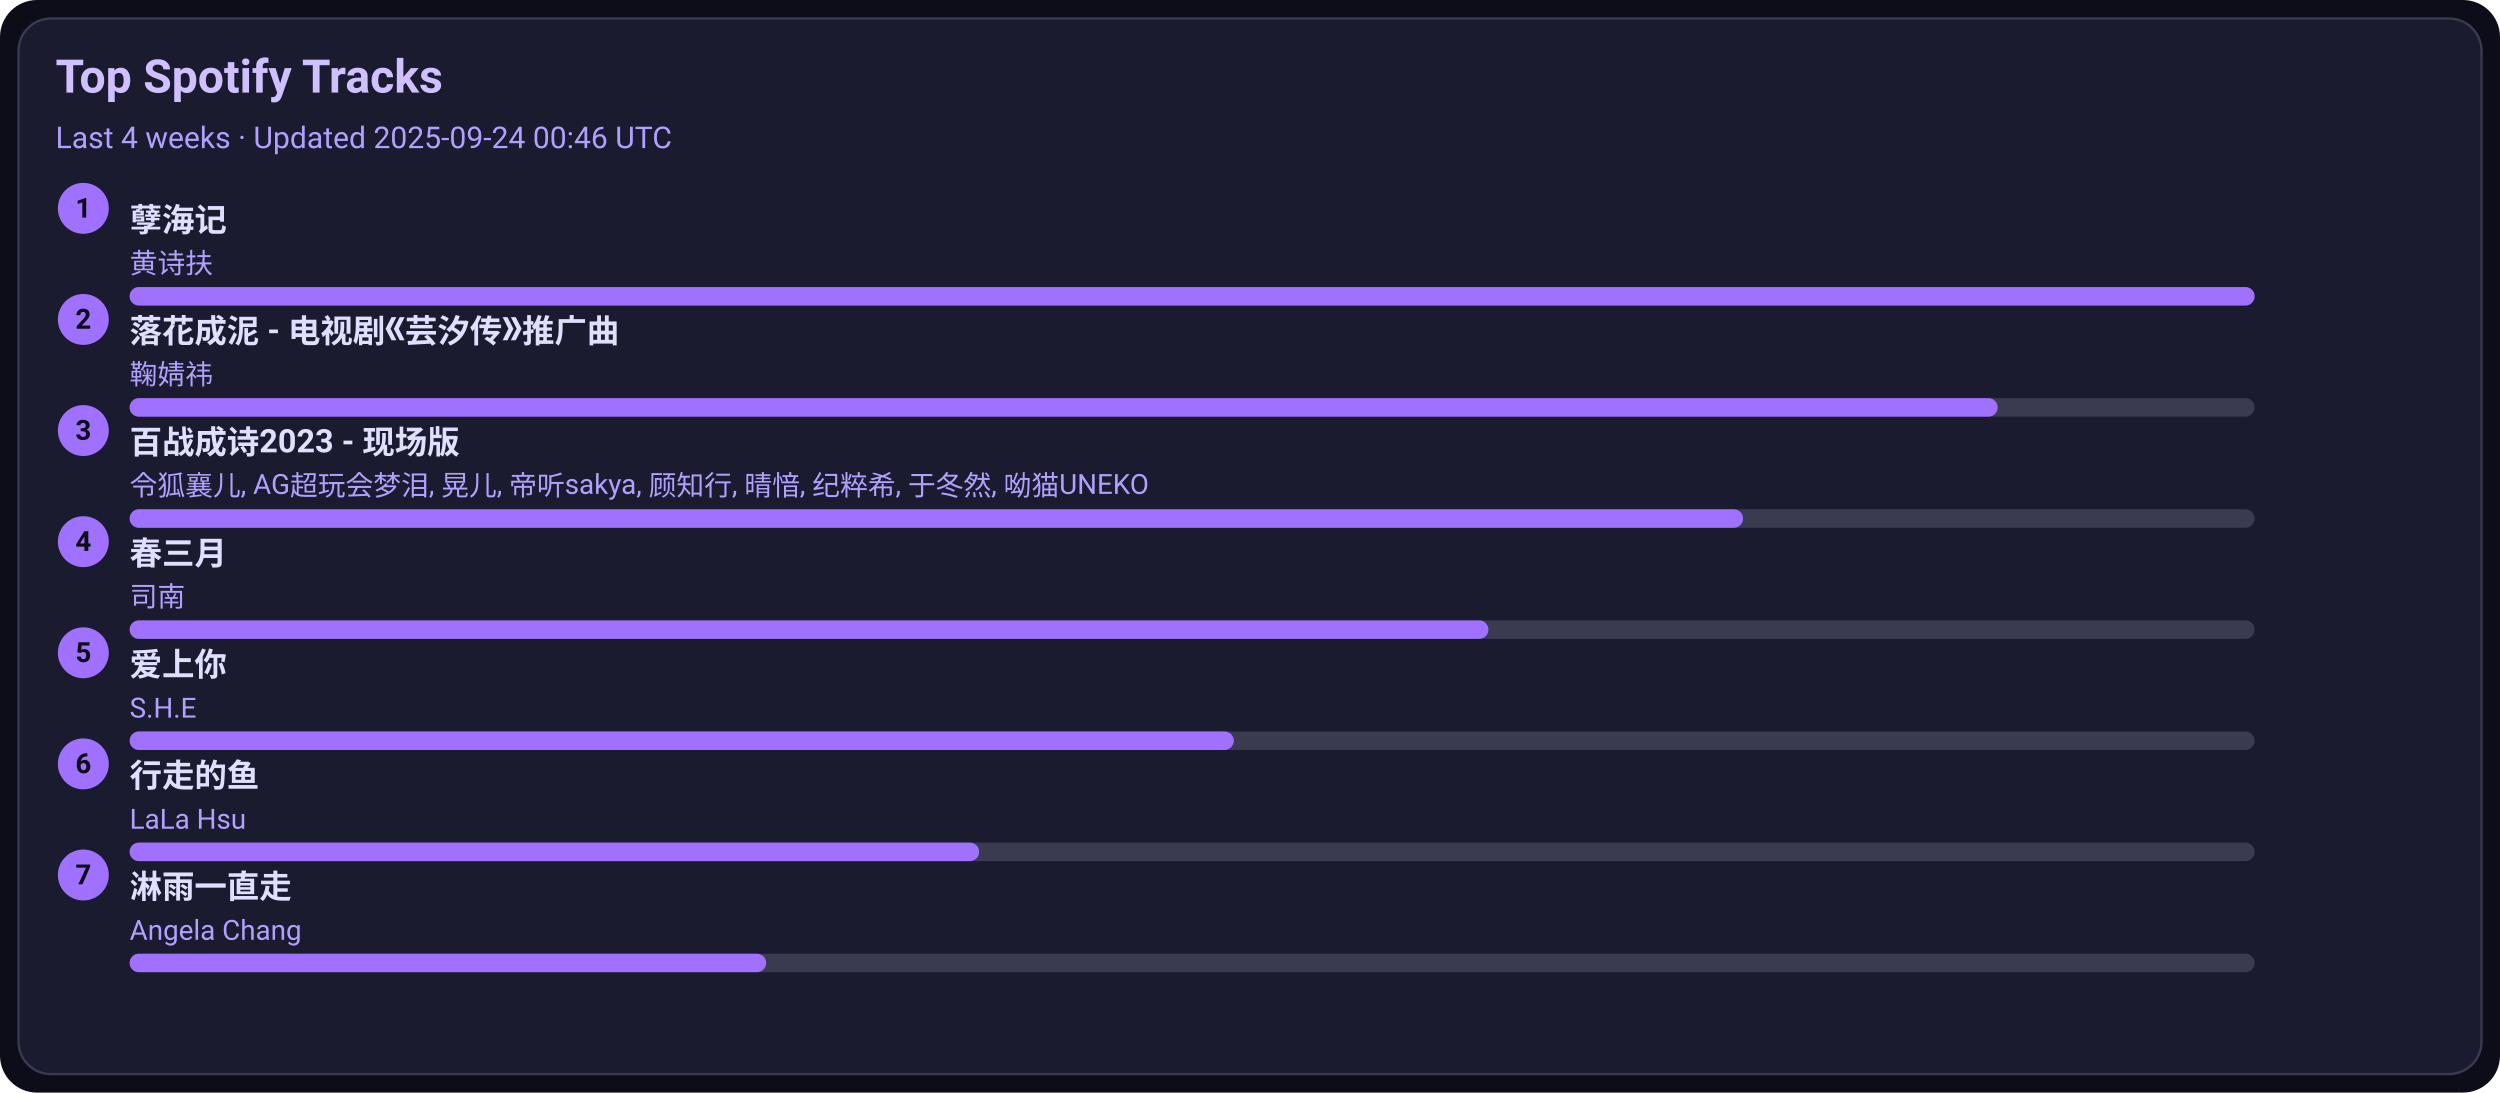
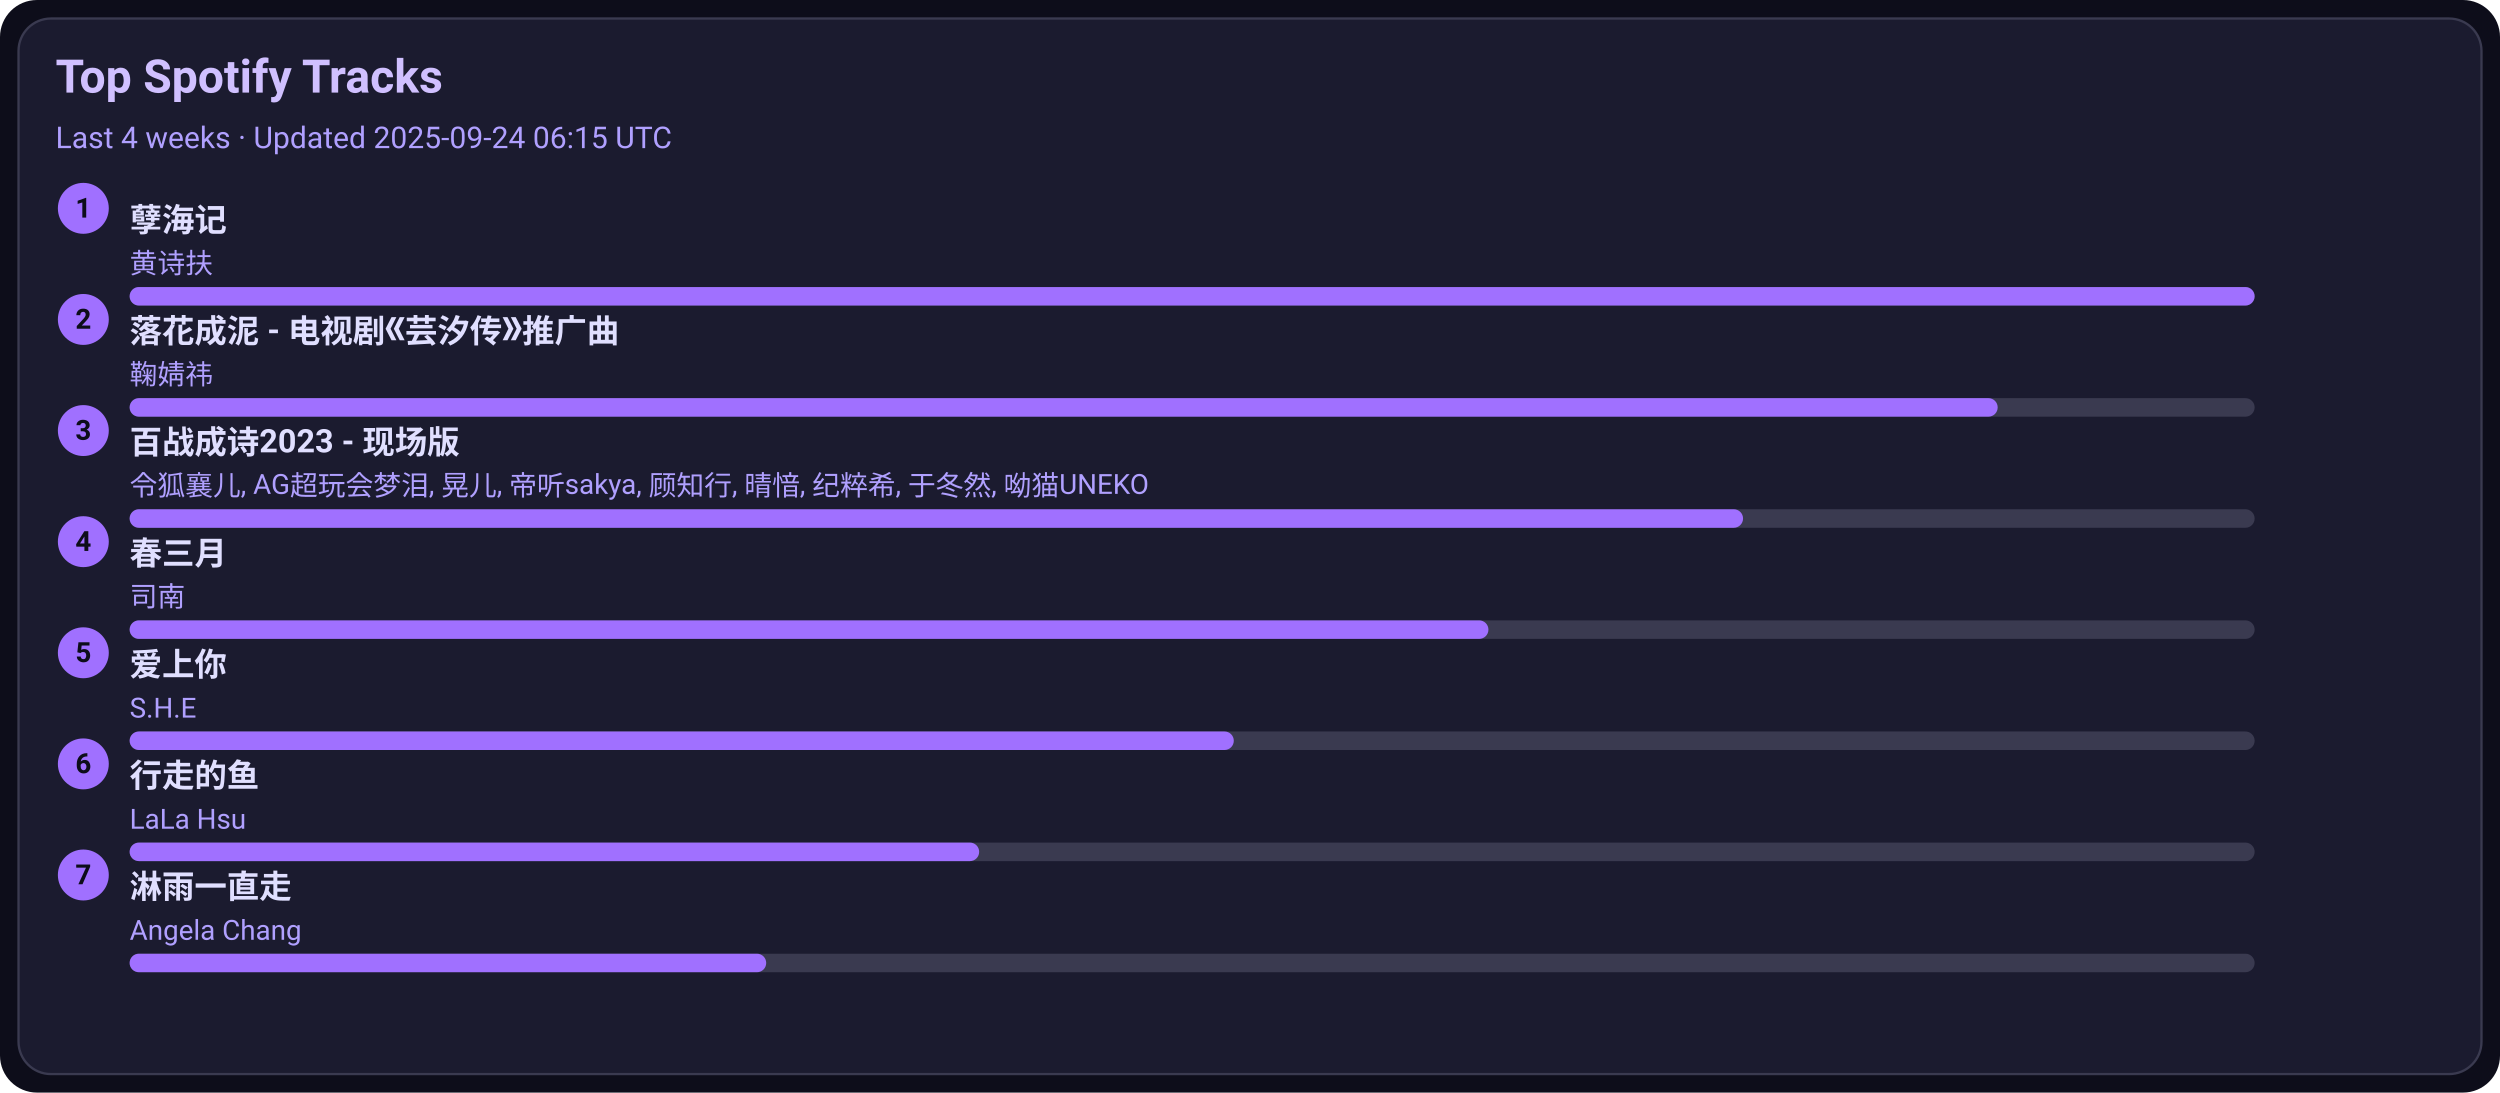
<svg xmlns="http://www.w3.org/2000/svg" width="1080" height="472" viewBox="0 0 1080 472">
  <style>text{font-family:-apple-system,BlinkMacSystemFont,Segoe UI,Roboto,Ubuntu,Helvetica Neue,Arial,Noto Sans,sans-serif}</style>
  <rect width="1080" height="472" rx="16" fill="#0d0d1a" />
  <rect x="8" y="8" width="1064" height="456" rx="14" fill="#1b1b2f" stroke="#3a3a50" />
  <text x="24" y="40" font-size="20" fill="#d0c0ff" font-weight="600">Top Spotify Tracks</text>
-   <text x="24" y="64" font-size="13" fill="#b0a0ff">Last 4 weeks · Updated 2025-09-24 00:46 UTC</text>
+   <text x="24" y="64" font-size="13" fill="#b0a0ff">Last 4 weeks · Updated 2025-09-24 06:15 UTC</text>
  <circle cx="36" cy="90" r="11" fill="#a070ff" />
  <text x="36" y="94" text-anchor="middle" font-size="12" fill="#0d0d1a" font-weight="700">1</text>
  <a href="https://open.spotify.com/track/3eIovUMhirNN6btJbpzNqD" target="_blank" rel="noopener noreferrer">
    <text x="56" y="100" font-size="14" fill="#e0dfff" font-weight="600">孽海记</text>
  </a>
  <text x="56" y="118" font-size="12" fill="#b0a0ff">黄诗扶</text>
  <rect x="56" y="124" width="918" height="8" rx="4" fill="#3a3a50" />
  <rect x="56" y="124" width="918" height="8" rx="4" fill="#a070ff" />
  <circle cx="36" cy="138" r="11" fill="#a070ff" />
  <text x="36" y="142" text-anchor="middle" font-size="12" fill="#0d0d1a" font-weight="700">2</text>
  <a href="https://open.spotify.com/track/3kOZsJz3crGIWWHeoCNa0O" target="_blank" rel="noopener noreferrer">
    <text x="56" y="148" font-size="14" fill="#e0dfff" font-weight="600">落花成泥 - 电视剧《芸汐传》推广曲</text>
  </a>
  <text x="56" y="166" font-size="12" fill="#b0a0ff">鞠婧祎</text>
  <rect x="56" y="172" width="918" height="8" rx="4" fill="#3a3a50" />
  <rect x="56" y="172" width="807" height="8" rx="4" fill="#a070ff" />
  <circle cx="36" cy="186" r="11" fill="#a070ff" />
  <text x="36" y="190" text-anchor="middle" font-size="12" fill="#0d0d1a" font-weight="700">3</text>
  <a href="https://open.spotify.com/track/2gttnS8fWnDwziLFt2TLEi" target="_blank" rel="noopener noreferrer">
    <text x="56" y="196" font-size="14" fill="#e0dfff" font-weight="600">百战成诗2023 - 现场版</text>
  </a>
  <text x="56" y="214" font-size="12" fill="#b0a0ff">令狐襄儿, AG超玩会梦泪, 晃儿, 帝听sakya, 顾知行, 晴愔, 纪粹希, 于冬然, 呦猫UNEKO</text>
  <rect x="56" y="220" width="918" height="8" rx="4" fill="#3a3a50" />
  <rect x="56" y="220" width="697" height="8" rx="4" fill="#a070ff" />
  <circle cx="36" cy="234" r="11" fill="#a070ff" />
  <text x="36" y="238" text-anchor="middle" font-size="12" fill="#0d0d1a" font-weight="700">4</text>
  <a href="https://open.spotify.com/track/5A9BOP4WTk2UayDlMb8w98" target="_blank" rel="noopener noreferrer">
    <text x="56" y="244" font-size="14" fill="#e0dfff" font-weight="600">春三月</text>
  </a>
  <text x="56" y="262" font-size="12" fill="#b0a0ff">司南</text>
  <rect x="56" y="268" width="918" height="8" rx="4" fill="#3a3a50" />
  <rect x="56" y="268" width="587" height="8" rx="4" fill="#a070ff" />
  <circle cx="36" cy="282" r="11" fill="#a070ff" />
  <text x="36" y="286" text-anchor="middle" font-size="12" fill="#0d0d1a" font-weight="700">5</text>
  <a href="https://open.spotify.com/track/4hcNpo1rtbzyNswsM5byTf" target="_blank" rel="noopener noreferrer">
    <text x="56" y="292" font-size="14" fill="#e0dfff" font-weight="600">爱上你</text>
  </a>
  <text x="56" y="310" font-size="12" fill="#b0a0ff">S.H.E</text>
  <rect x="56" y="316" width="918" height="8" rx="4" fill="#3a3a50" />
  <rect x="56" y="316" width="477" height="8" rx="4" fill="#a070ff" />
  <circle cx="36" cy="330" r="11" fill="#a070ff" />
  <text x="36" y="334" text-anchor="middle" font-size="12" fill="#0d0d1a" font-weight="700">6</text>
  <a href="https://open.spotify.com/track/5tGyQ1cWTaHBfZSHWr8AZb" target="_blank" rel="noopener noreferrer">
    <text x="56" y="340" font-size="14" fill="#e0dfff" font-weight="600">行走的鱼</text>
  </a>
  <text x="56" y="358" font-size="12" fill="#b0a0ff">LaLa Hsu</text>
  <rect x="56" y="364" width="918" height="8" rx="4" fill="#3a3a50" />
  <rect x="56" y="364" width="367" height="8" rx="4" fill="#a070ff" />
  <circle cx="36" cy="378" r="11" fill="#a070ff" />
  <text x="36" y="382" text-anchor="middle" font-size="12" fill="#0d0d1a" font-weight="700">7</text>
  <a href="https://open.spotify.com/track/5AwdQtK9c0ogafVxM8EWte" target="_blank" rel="noopener noreferrer">
    <text x="56" y="388" font-size="14" fill="#e0dfff" font-weight="600">淋雨一直走</text>
  </a>
  <text x="56" y="406" font-size="12" fill="#b0a0ff">Angela Chang</text>
  <rect x="56" y="412" width="918" height="8" rx="4" fill="#3a3a50" />
  <rect x="56" y="412" width="275" height="8" rx="4" fill="#a070ff" />
</svg>
